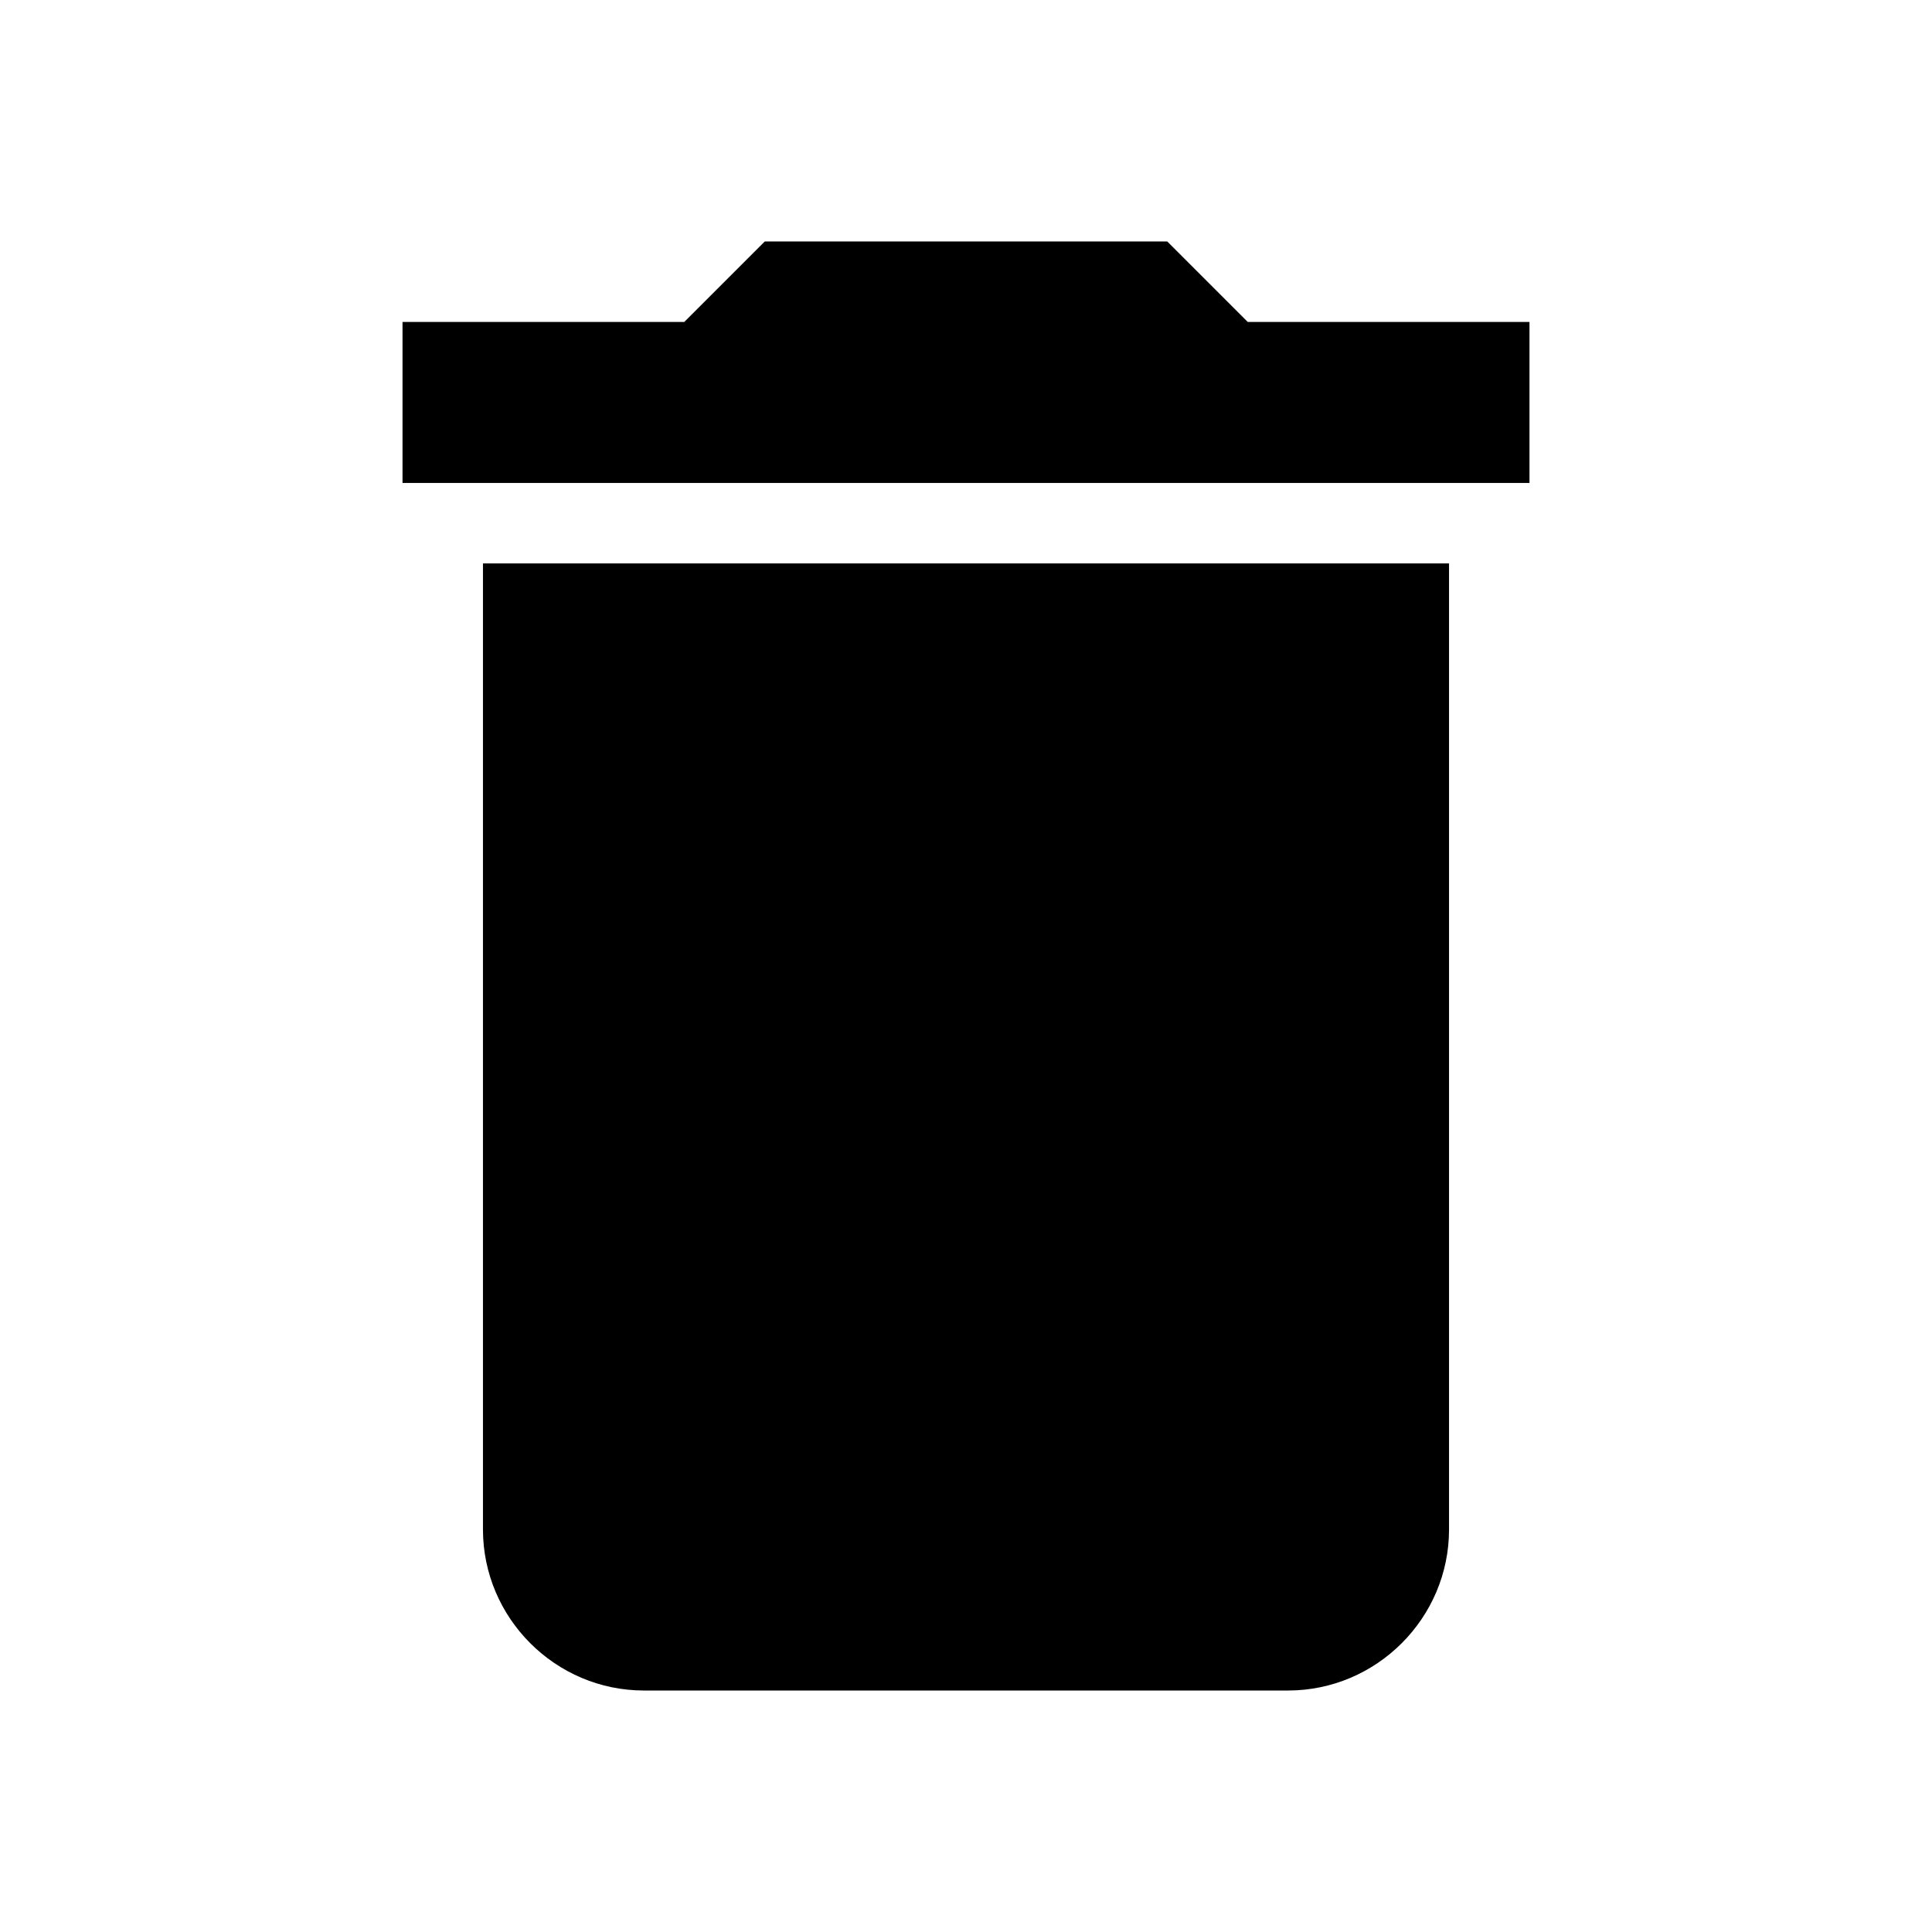
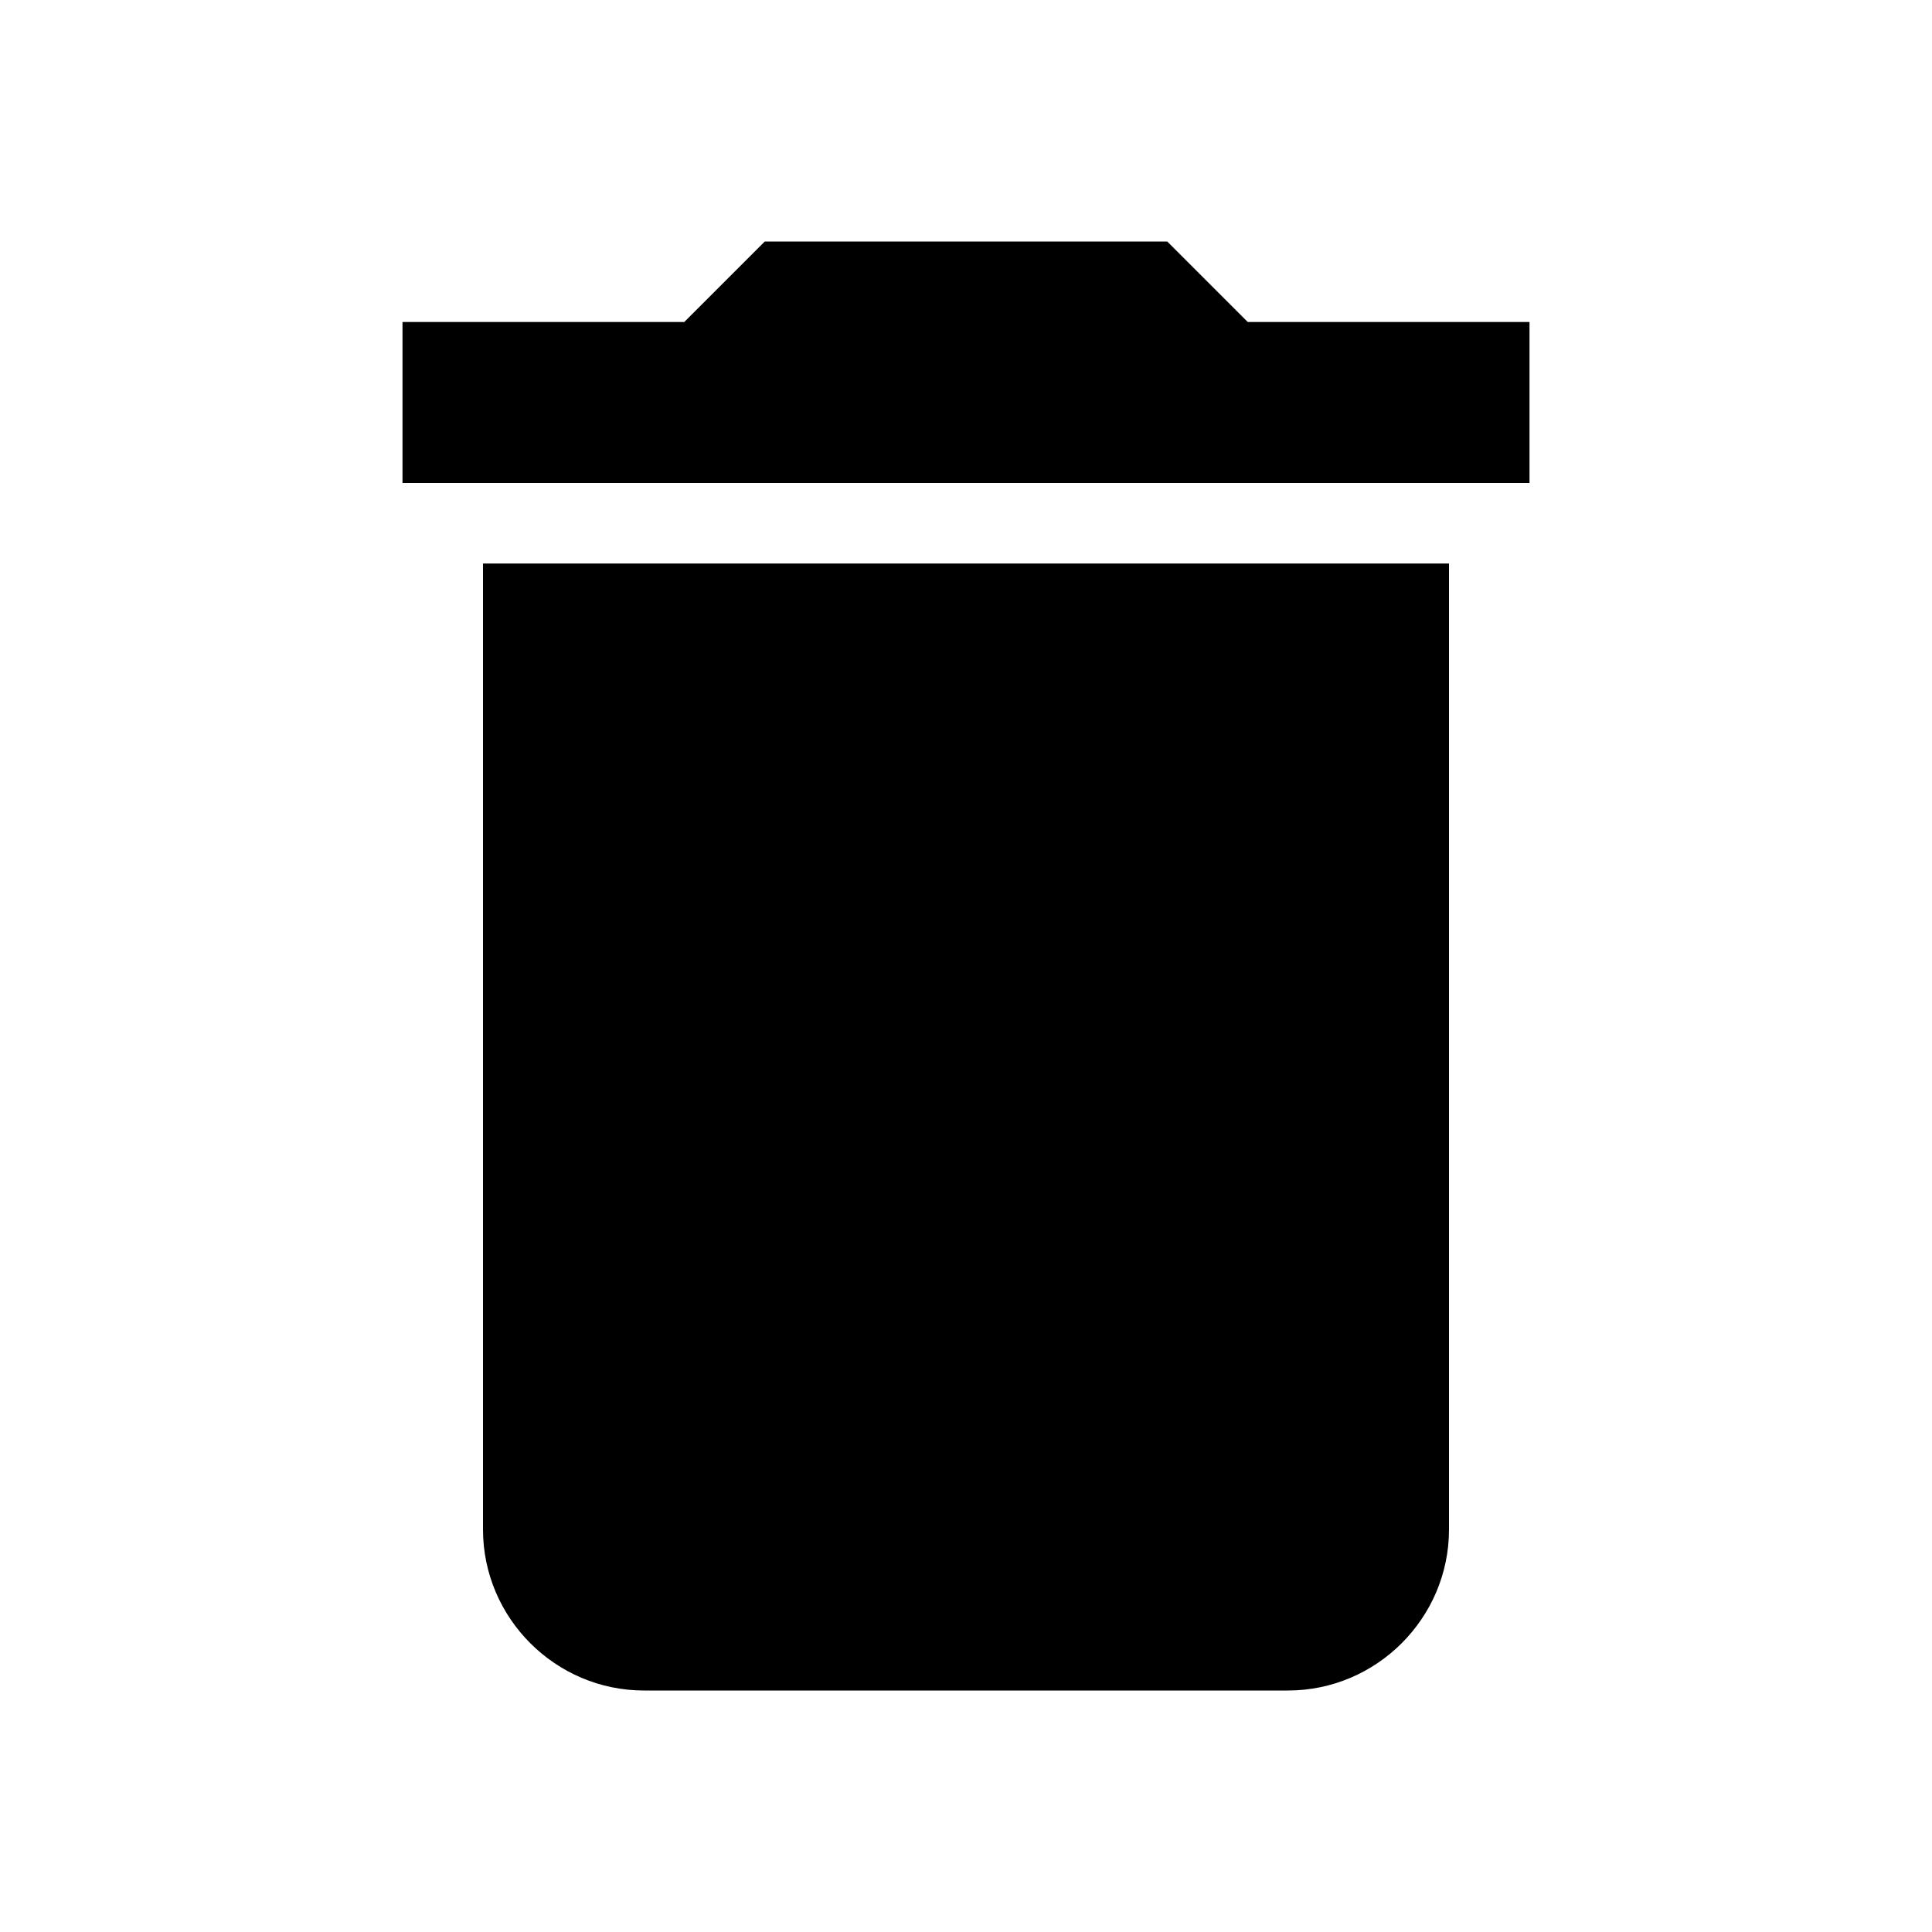
- <svg xmlns="http://www.w3.org/2000/svg" xml:space="preserve" width="6.35mm" height="6.35mm" version="1.1" style="shape-rendering:geometricPrecision; text-rendering:geometricPrecision; image-rendering:optimizeQuality; fill-rule:evenodd; clip-rule:evenodd" viewBox="0 0 146.25 146.25">
-   <defs>
-     <style type="text/css">
-    
-     .fil0 {fill:none}
-     .fil1 {fill:black}
-    
-   </style>
-   </defs>
-   <g id="Camada_x0020_1">
-     <polygon class="fil0" points="-0,0 146.25,0 146.25,146.25 -0,146.25 " />
-     <g id="_1410964643344">
-       <path class="fil1" d="M36.56 115.78c0,6.7 5.48,12.19 12.19,12.19l48.75 0c6.7,0 12.19,-5.48 12.19,-12.19l0 -73.13 -73.13 0 0 73.13zm79.22 -91.41l-21.33 0 -6.09 -6.09 -30.47 0 -6.09 6.09 -21.33 0 0 12.19 85.31 0 0 -12.19z" />
-       <polygon class="fil0" points="-0,0 146.25,0 146.25,146.25 -0,146.25 " />
-     </g>
-   </g>
+ <svg xmlns="http://www.w3.org/2000/svg" viewBox="0 0 24 24">
+   <path d="M6 19c0,1.1 0.9,2 2,2l8 0c1.1,0 2,-0.9 2,-2l0 -12 -12 0 0 12zm13 -15l-3.5 0 -1 -1 -5 0 -1 1 -3.5 0 0 2 14 0 0 -2z" />
</svg>
